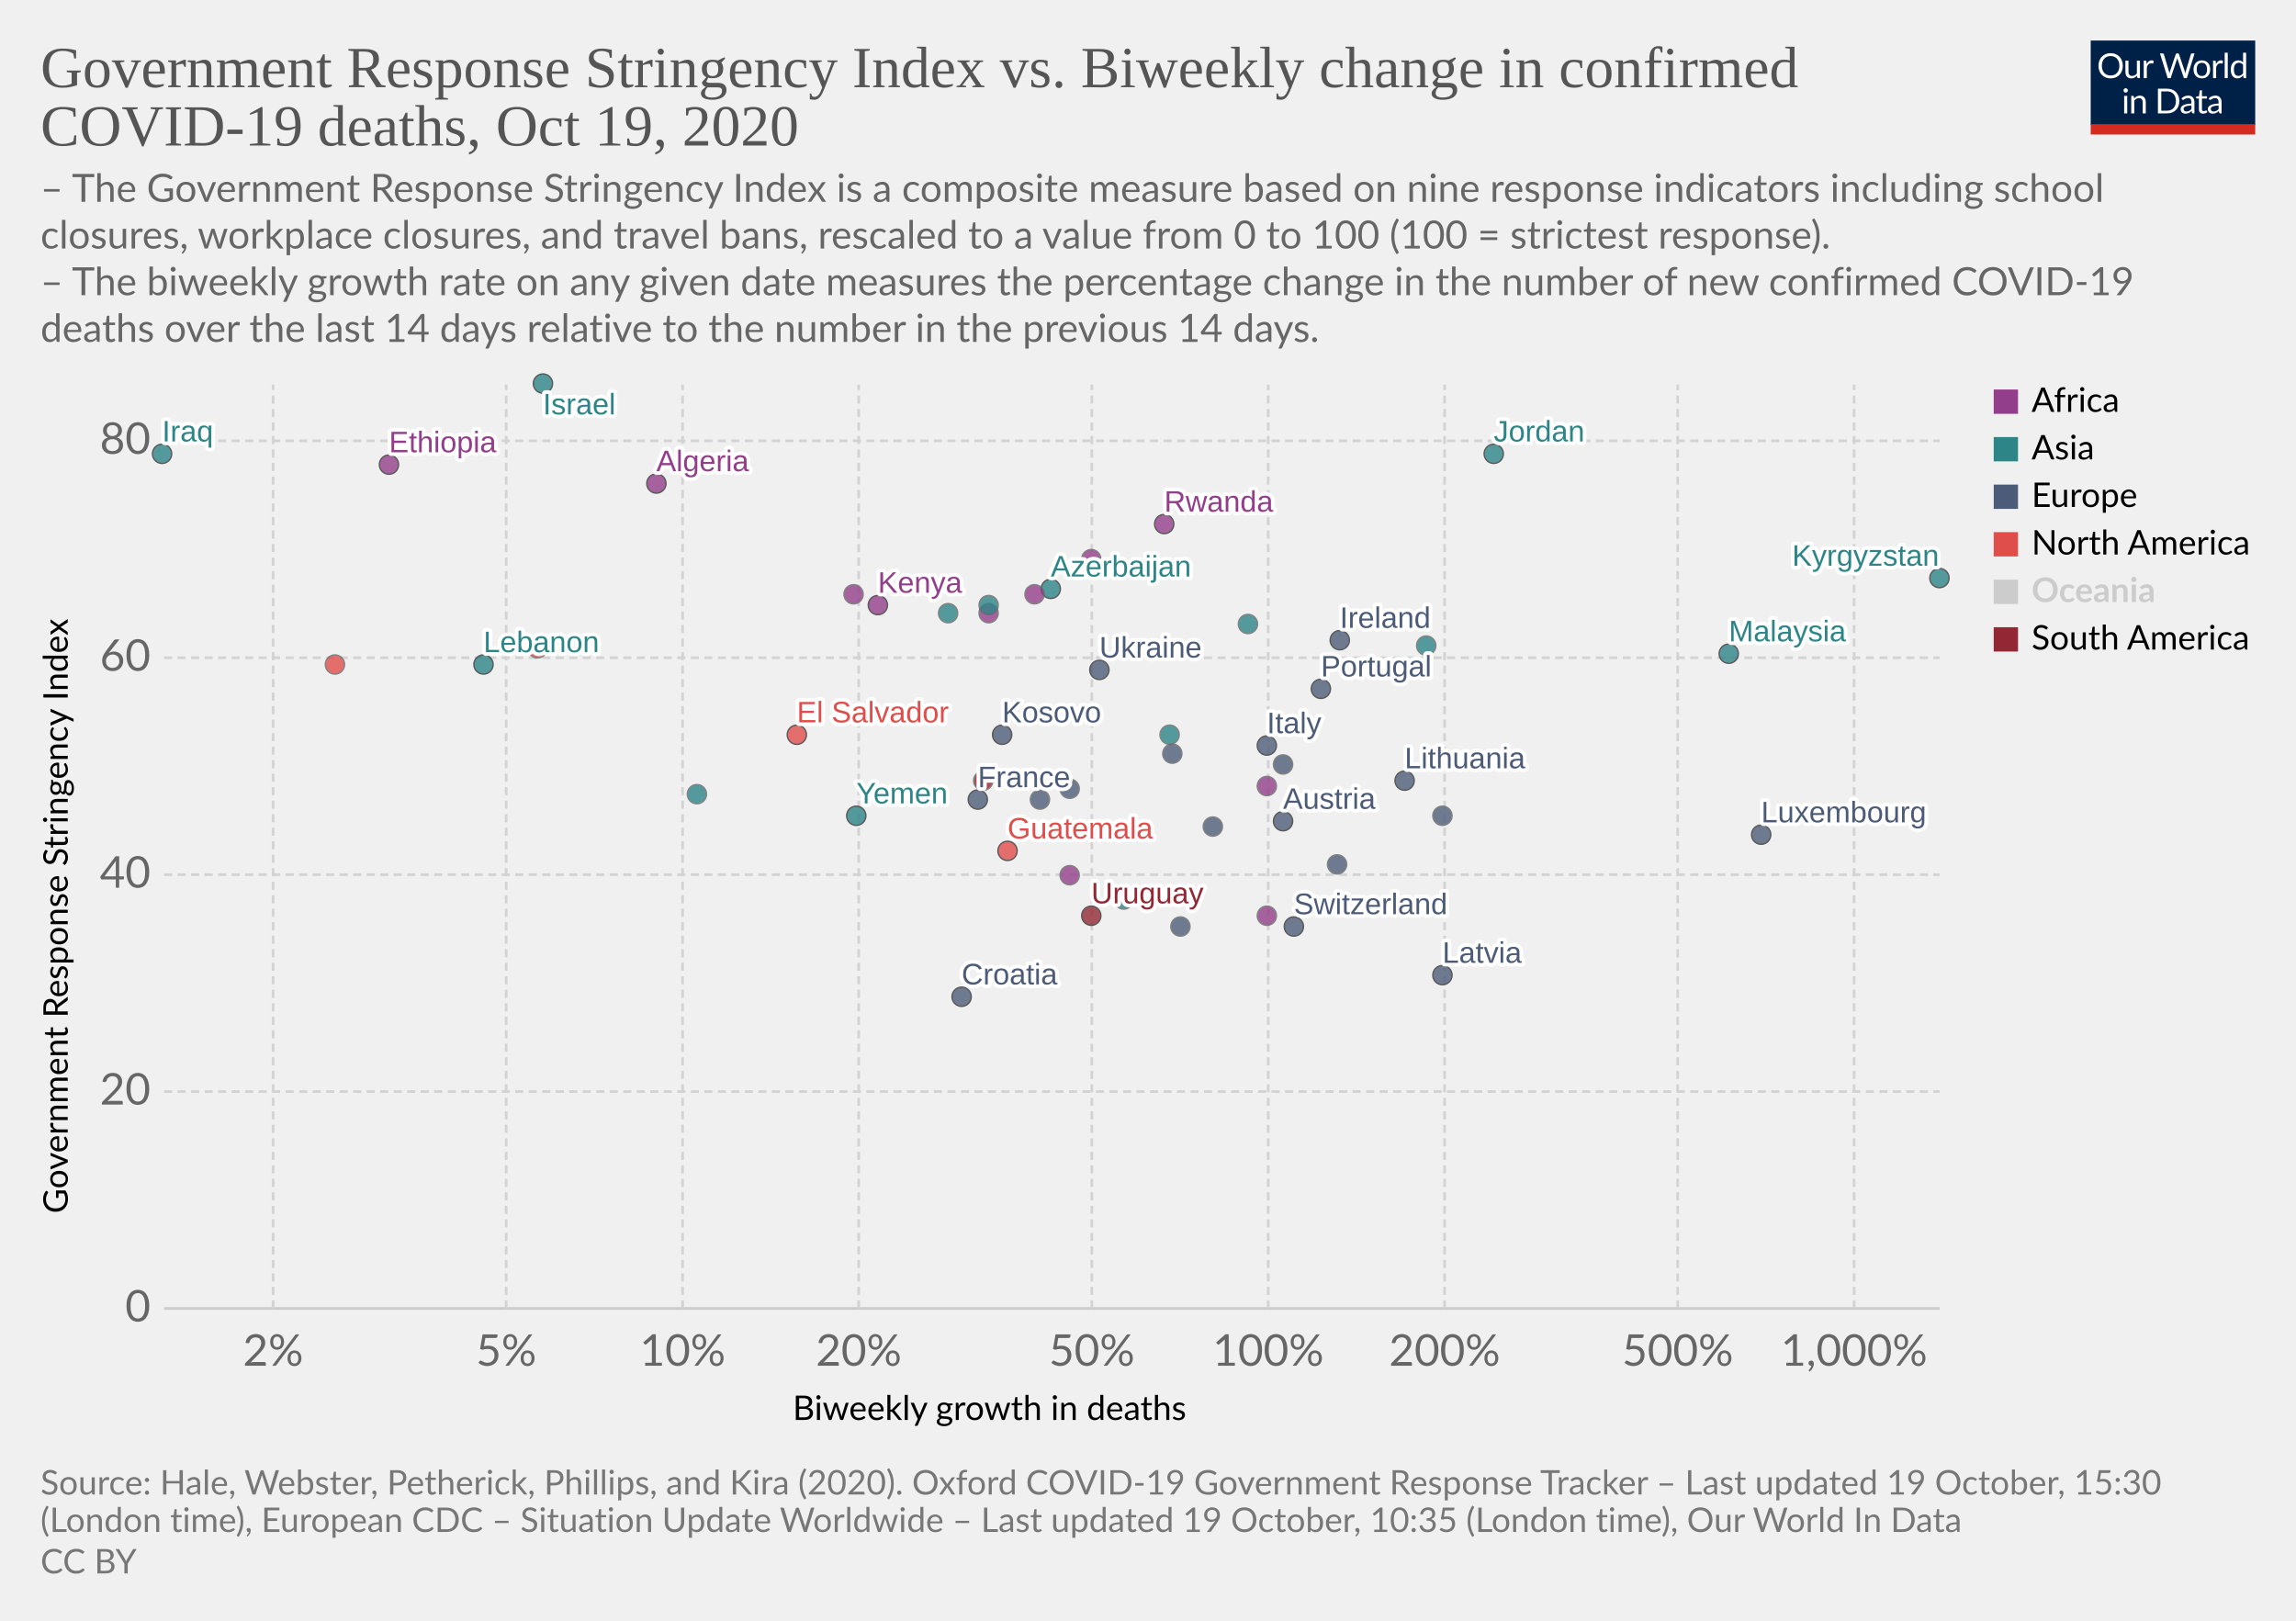
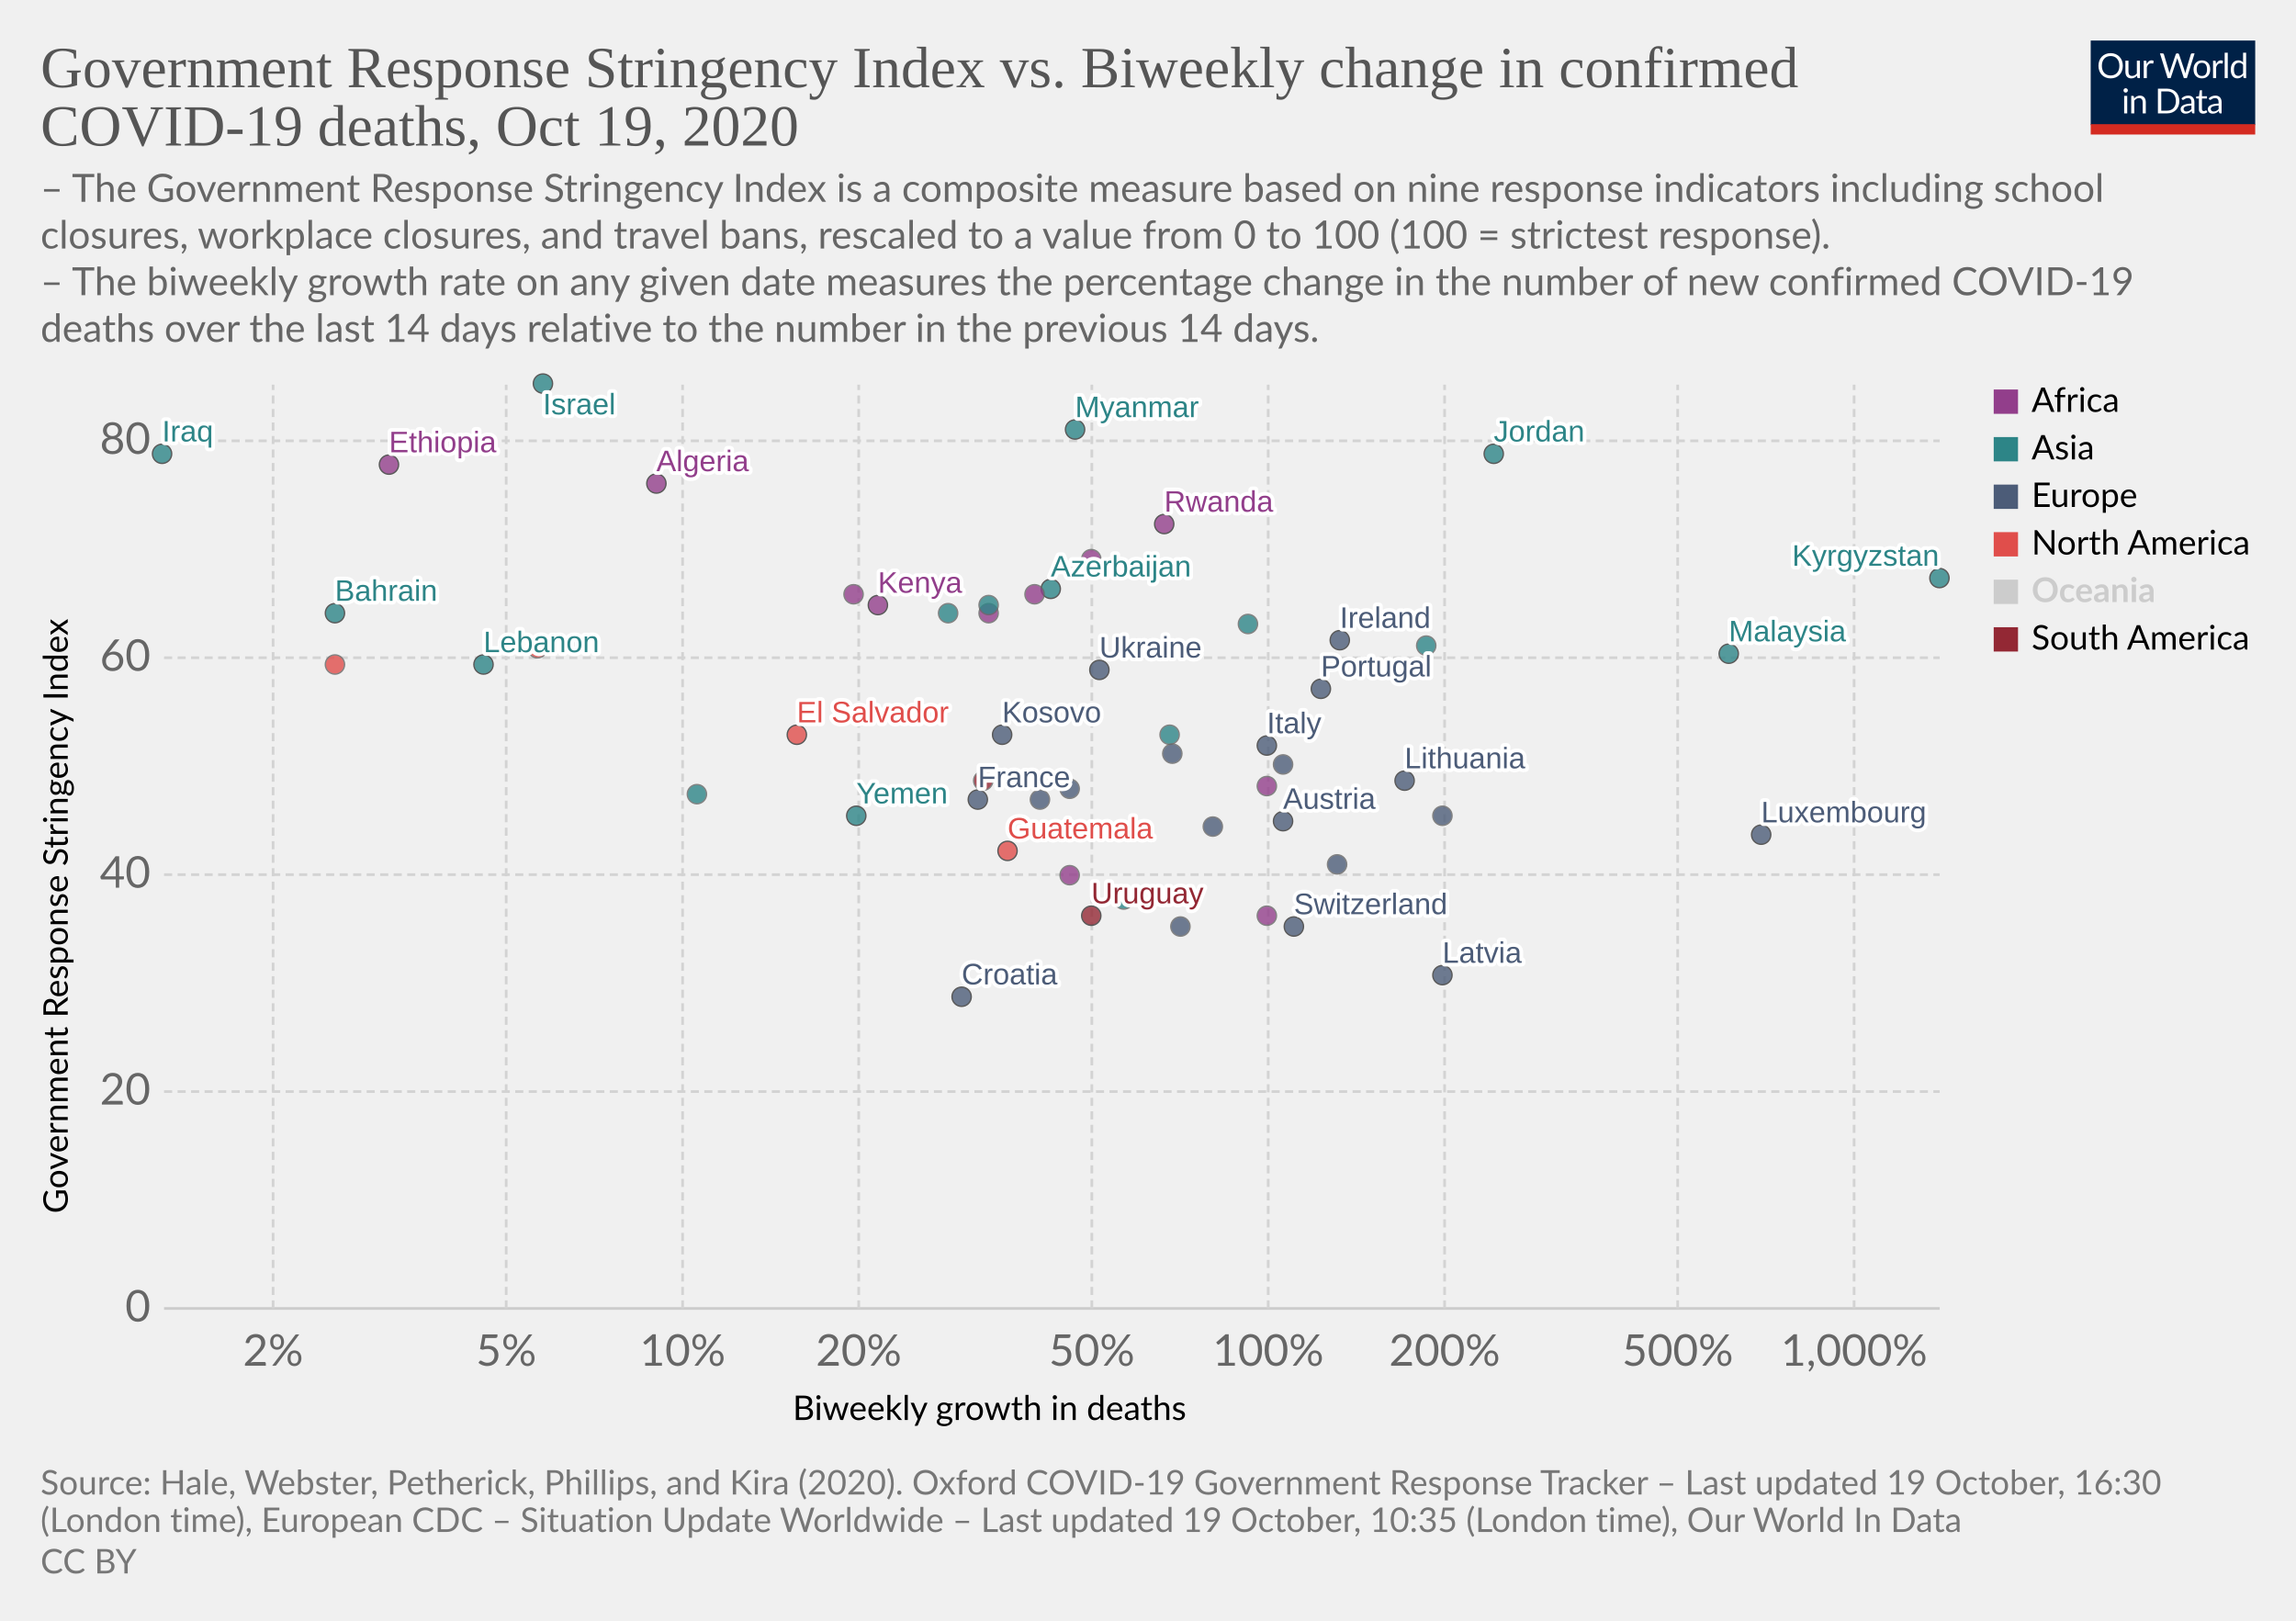
<svg xmlns="http://www.w3.org/2000/svg" version="1.1" style="background-color:#fff;-webkit-font-smoothing:antialiased" width="850" height="600" viewBox="0 0 850 600" font-family="Lato,'Helvetica Neue',Helvetica,Arial,sans-serif" font-size="18" text-rendering="optimizeLegibility">
  <g class="HeaderView">
    <g transform="matrix(.29 0 0 .29 774 15)">
      <svg width="210" height="120" viewBox="0 0 210 120" fill="none">
        <g clip-path="url(#clip0)">
          <path d="M0 0h210v107.89H0V0z" fill="#002147" />
          <path d="M40.98 32.25c0 2.36-.38 4.53-1.12 6.51a14.26 14.26 0 01-8.1 8.4c-1.9.78-4.02 1.17-6.34 1.17a16.6 16.6 0 01-6.33-1.17 14.31 14.31 0 01-8.08-8.4 18.29 18.29 0 01-1.12-6.51c0-2.36.38-4.53 1.12-6.5a14.32 14.32 0 018.07-8.44c1.92-.8 4.03-1.19 6.34-1.19 2.32 0 4.43.4 6.34 1.19 1.92.8 3.56 1.9 4.93 3.34a14.87 14.87 0 013.17 5.1 18.1 18.1 0 011.12 6.5zm-4.38 0c0-1.94-.26-3.68-.8-5.22a10.91 10.91 0 00-2.24-3.89 9.68 9.68 0 00-3.52-2.46 11.95 11.95 0 00-4.62-.86c-1.68 0-3.21.28-4.6.86a9.88 9.88 0 00-3.54 2.46 10.91 10.91 0 00-2.24 3.9c-.53 1.53-.8 3.27-.8 5.2 0 1.94.27 3.68.8 5.22a11.17 11.17 0 002.24 3.9 10.01 10.01 0 003.55 2.44c1.38.56 2.9.83 4.6.83 1.7 0 3.24-.27 4.61-.83a9.8 9.8 0 003.52-2.44 11.17 11.17 0 002.25-3.9c.53-1.54.8-3.28.8-5.21zm26.22-6.54V48H60.5c-.56 0-.9-.27-1.05-.81l-.31-2.4a12.45 12.45 0 01-3.26 2.6c-1.2.64-2.58.96-4.13.96-1.22 0-2.3-.2-3.24-.6a6.52 6.52 0 01-2.33-1.7 7.37 7.37 0 01-1.43-2.67c-.3-1.04-.46-2.2-.46-3.45V25.7h3.91v14.22c0 1.68.38 2.99 1.15 3.91.77.93 1.96 1.39 3.54 1.39 1.16 0 2.24-.27 3.23-.82a10.42 10.42 0 002.8-2.28V25.7h3.91zm8.61 4.47a9.94 9.94 0 012.6-3.56 5.64 5.64 0 013.76-1.3c.47 0 .92.05 1.34.15.44.1.83.27 1.17.49l-.3 2.92c-.09.37-.3.55-.66.55-.2 0-.5-.04-.9-.13a6.21 6.21 0 00-3.24.18c-.54.2-1.03.5-1.47.92-.42.4-.81.9-1.17 1.5-.33.58-.64 1.26-.92 2.02V48H67.7V25.71h2.25c.42 0 .72.08.88.25.16.16.27.44.33.83l.26 3.39zm61.16-13.7L122.75 48h-3.82l-7.99-24.05a21.95 21.95 0 01-.42-1.58 38.36 38.36 0 01-.44 1.58L102.05 48h-3.83L88.4 16.47h3.54c.38 0 .7.1.95.29.26.2.43.43.5.73l6.52 21.9c.1.4.2.83.28 1.28.1.46.2.94.29 1.46l.3-1.46c.12-.47.25-.9.38-1.27l7.41-21.91c.1-.25.26-.48.51-.69.27-.22.58-.33.95-.33h1.23c.38 0 .69.1.92.29.24.2.41.43.53.73l7.4 21.9a28.4 28.4 0 01.68 2.62 29.52 29.52 0 01.52-2.61l6.54-21.91c.07-.27.23-.5.48-.7.27-.21.58-.32.95-.32h3.32zm9.35 8.88c1.63 0 3.1.27 4.4.82a9.43 9.43 0 015.46 5.94c.5 1.4.74 2.98.74 4.73 0 1.76-.25 3.34-.74 4.75a9.43 9.43 0 01-5.46 5.92c-1.3.52-2.77.79-4.4.79-1.64 0-3.12-.27-4.44-.8a9.42 9.42 0 01-3.35-2.3c-.92-1-1.63-2.2-2.13-3.61-.49-1.41-.73-3-.73-4.75s.24-3.33.73-4.73c.5-1.43 1.2-2.64 2.13-3.63a9.4 9.4 0 013.35-2.31c1.32-.55 2.8-.82 4.44-.82zm0 19.89c2.2 0 3.84-.73 4.93-2.2 1.08-1.48 1.63-3.54 1.63-6.18 0-2.66-.55-4.72-1.63-6.2-1.09-1.49-2.73-2.23-4.93-2.23-1.12 0-2.09.2-2.93.57a5.7 5.7 0 00-2.06 1.65 7.5 7.5 0 00-1.24 2.67c-.26 1.04-.4 2.22-.4 3.54 0 2.64.55 4.7 1.64 6.18 1.1 1.47 2.76 2.2 4.99 2.2zm17.97-15.07a9.94 9.94 0 012.6-3.56 5.64 5.64 0 013.76-1.3c.47 0 .91.05 1.34.15.44.1.83.27 1.16.49l-.28 2.92c-.09.37-.31.55-.66.55-.2 0-.5-.04-.9-.13a6.2 6.2 0 00-3.24.18c-.54.2-1.03.5-1.47.92-.43.4-.82.9-1.17 1.5a13.1 13.1 0 00-.92 2.02V48h-3.94V25.71h2.24c.43 0 .72.08.88.25.17.16.28.44.33.83l.27 3.39zm15.04-14.59V48h-3.92V15.6h3.92zm19.55 15.43a6.22 6.22 0 00-2.38-2.05 6.7 6.7 0 00-2.86-.6c-2.07 0-3.66.75-4.77 2.23-1.12 1.48-1.68 3.6-1.68 6.33 0 1.46.13 2.7.38 3.74a7.29 7.29 0 001.1 2.56 4.35 4.35 0 001.78 1.45c.7.3 1.5.46 2.4.46 1.29 0 2.41-.3 3.36-.88a9.6 9.6 0 002.67-2.49V31.02zm3.91-15.43V48h-2.33c-.56 0-.9-.27-1.06-.81l-.35-2.71a12.13 12.13 0 01-3.25 2.77 8.28 8.28 0 01-4.23 1.06 7.31 7.31 0 01-6.14-2.9c-.73-.96-1.3-2.15-1.69-3.57a18.35 18.35 0 01.07-9.48 11.29 11.29 0 011.89-3.7 8.7 8.7 0 017.06-3.34 7.96 7.96 0 016.12 2.62V15.59h3.91zM46.61 70.71V93H42.7V70.71h3.91zm.84-7c0 .39-.08.75-.24 1.09a2.81 2.81 0 01-1.52 1.47 2.67 2.67 0 01-2.16 0 2.9 2.9 0 01-1.45-1.47 2.67 2.67 0 010-2.16c.15-.35.35-.65.6-.9.25-.27.53-.47.85-.62a2.67 2.67 0 012.16 0c.35.15.65.35.9.62.27.25.47.55.62.9.16.34.24.7.24 1.08zm7.97 10.24c.49-.54 1-1.04 1.54-1.48a9.85 9.85 0 013.66-1.84 8.96 8.96 0 015.43.35c.94.4 1.72.97 2.33 1.71a7.36 7.36 0 011.43 2.67c.32 1.04.49 2.19.49 3.45V93h-3.94V78.81c0-1.69-.4-3-1.17-3.92-.76-.93-1.93-1.4-3.5-1.4a6.6 6.6 0 00-3.25.83c-1 .56-1.92 1.31-2.77 2.27V93h-3.94V70.71h2.35c.56 0 .9.28 1.04.82l.3 2.42zm57.7 3.3c0 2.36-.37 4.5-1.11 6.44a14.3 14.3 0 01-3.17 4.98 14.1 14.1 0 01-4.93 3.2c-1.9.76-4.02 1.13-6.33 1.13H85.8V61.47h11.77c2.31 0 4.42.39 6.33 1.15a13.8 13.8 0 018.1 8.18 17.75 17.75 0 011.12 6.45zm-4.37 0c0-1.94-.26-3.67-.8-5.2a10.94 10.94 0 00-2.23-3.87 9.57 9.57 0 00-3.53-2.42 12.23 12.23 0 00-4.61-.83h-7.5v24.62h7.5c1.7 0 3.24-.28 4.61-.84a9.7 9.7 0 003.53-2.4 10.94 10.94 0 002.24-3.87c.53-1.53.8-3.26.8-5.2zm19.8 5.72c-1.8.06-3.34.2-4.62.44-1.26.22-2.3.51-3.1.88-.8.36-1.37.8-1.74 1.3-.35.5-.53 1.05-.53 1.67 0 .58.1 1.1.3 1.52a3 3 0 00.76 1.05c.34.27.73.46 1.17.6.45.11.94.17 1.45.17a7.28 7.28 0 003.5-.81 11.95 11.95 0 002.82-2.2v-4.62zm-12.65-9.11a12.73 12.73 0 013.98-2.66c1.43-.59 3-.88 4.73-.88 1.25 0 2.36.2 3.33.61a6.81 6.81 0 013.94 4.38c.33 1.04.5 2.19.5 3.43V93h-1.74a1.8 1.8 0 01-.88-.18c-.2-.13-.36-.38-.48-.74l-.44-2.12c-.59.55-1.16 1.03-1.72 1.46a9.48 9.48 0 01-3.74 1.7c-.69.15-1.46.23-2.3.23-.87 0-1.69-.12-2.45-.35a5.34 5.34 0 01-3.34-2.93 6.64 6.64 0 01-.49-2.64c0-.88.25-1.72.73-2.53a6.33 6.33 0 012.35-2.17c1.09-.63 2.5-1.15 4.25-1.54 1.75-.41 3.89-.65 6.42-.7v-1.75c0-1.73-.37-3.03-1.12-3.91-.75-.9-1.84-1.34-3.28-1.34-.97 0-1.78.12-2.44.37-.64.23-1.2.5-1.7.81l-1.23.82c-.33.23-.67.35-1 .35-.27 0-.5-.07-.69-.2a2.1 2.1 0 01-.48-.53l-.7-1.25zm27.67 19.5c-1.76 0-3.12-.5-4.07-1.48-.94-.98-1.41-2.4-1.41-4.25V74h-2.68a.9.9 0 01-.6-.2c-.16-.14-.24-.36-.24-.66v-1.56l3.65-.46.9-6.89a.9.9 0 01.29-.52.88.88 0 01.62-.22H142v7.67h6.44V74H142v13.38c0 .94.22 1.63.68 2.09.45.45 1.04.68 1.76.68a3.21 3.21 0 001.85-.53l.55-.35c.16-.12.3-.18.41-.18.2 0 .4.13.55.38l1.15 1.87a7.45 7.45 0 01-2.44 1.5c-.96.35-1.94.52-2.95.52zm19.68-10.4c-1.8.07-3.34.21-4.62.45-1.26.22-2.3.51-3.1.88-.8.36-1.37.8-1.74 1.3-.35.5-.53 1.05-.53 1.67 0 .58.1 1.1.3 1.52.18.42.44.77.76 1.05.34.27.73.46 1.17.6.45.11.94.17 1.45.17a7.3 7.3 0 003.5-.81 12.04 12.04 0 002.82-2.2v-4.62zm-12.65-9.1a12.72 12.72 0 013.99-2.66c1.42-.59 3-.88 4.72-.88 1.25 0 2.36.2 3.33.61a6.81 6.81 0 013.94 4.38c.33 1.04.5 2.19.5 3.43V93h-1.74a1.8 1.8 0 01-.88-.18c-.2-.13-.36-.38-.48-.74l-.44-2.12c-.59.55-1.16 1.03-1.72 1.46a9.48 9.48 0 01-3.74 1.7c-.69.15-1.46.23-2.3.23-.87 0-1.69-.12-2.45-.35a5.33 5.33 0 01-3.34-2.93 6.62 6.62 0 01-.49-2.64c0-.88.25-1.72.73-2.53a6.33 6.33 0 012.35-2.17c1.09-.63 2.5-1.15 4.25-1.54a31.2 31.2 0 016.42-.7v-1.75c0-1.73-.37-3.03-1.12-3.91-.75-.9-1.84-1.34-3.28-1.34-.97 0-1.78.12-2.44.37-.64.23-1.2.5-1.7.81-.46.3-.87.57-1.22.82-.34.23-.68.35-1.02.35-.26 0-.49-.07-.68-.2a1.88 1.88 0 01-.48-.53l-.7-1.25z" fill="#fff" />
          <path fill="#D42B21" d="M0 106.79h210V120H0z" />
        </g>
        <defs>
          <clipPath id="clip0">
            <path fill="#fff" d="M0 0h210v120H0z" />
          </clipPath>
        </defs>
      </svg>
    </g>
    <a href="https://ourworldindata.org/grapher/stringency-index-vs-biweekly-covid-deaths?time=latest" target="_blank" rel="noopener" font-family="&quot;Playfair Display&quot;,Georgia,&quot;Times New Roman&quot;,serif">
      <text font-size="21.6" x="15" y="32.3" fill="#555">
        <tspan x="15" y="32.28">Government Response Stringency Index vs. Biweekly change in confirmed</tspan>
        <tspan x="15" y="53.88">COVID-19 deaths, Oct 19, 2020</tspan>
      </text>
    </a>
    <text font-size="14.4" x="15" y="74.7" fill="#666">
      <tspan x="15" y="74.72">– The Government Response Stringency Index is a composite measure based on nine response indicators including school</tspan>
      <tspan x="15" y="92">closures, workplace closures, and travel bans, rescaled to a value from 0 to 100 (100 = strictest response).</tspan>
      <tspan x="15" y="109.28"> – The biweekly growth rate on any given date measures the percentage change in the number of new confirmed COVID-19</tspan>
      <tspan x="15" y="126.56">deaths over the last 14 days relative to the number in the previous 14 days.</tspan>
    </text>
  </g>
  <g class="ScatterPlot">
    <g class="DualAxisView">
      <g class="HorizontalAxis">
        <text font-size="12.6" x="293.5" y="525.7">
          <tspan x="293.47" y="525.68">Biweekly growth in deaths</tspan>
        </text>
        <text x="101.1" y="505.6" fill="#666" text-anchor="middle" font-size="16.2">2%</text>
        <text x="187.4" y="505.6" fill="#666" text-anchor="middle" font-size="16.2">5%</text>
        <text x="252.7" y="505.6" fill="#666" text-anchor="middle" font-size="16.2">10%</text>
        <text x="317.9" y="505.6" fill="#666" text-anchor="middle" font-size="16.2">20%</text>
        <text x="404.2" y="505.6" fill="#666" text-anchor="middle" font-size="16.2">50%</text>
        <text x="469.5" y="505.6" fill="#666" text-anchor="middle" font-size="16.2">100%</text>
        <text x="534.8" y="505.6" fill="#666" text-anchor="middle" font-size="16.2">200%</text>
        <text x="621.1" y="505.6" fill="#666" text-anchor="middle" font-size="16.2">500%</text>
        <text x="686.4" y="505.6" fill="#666" text-anchor="middle" font-size="16.2">1,000%</text>
      </g>
      <g class="VerticalAxis">
        <text font-size="12.6" x="-449.2" y="25.1" transform="rotate(-90)">
          <tspan x="-449.2" y="25.08">Government Response Stringency Index</tspan>
        </text>
        <text x="55.74" y="484.4" fill="#666" dominant-baseline="middle" text-anchor="end" font-size="16.2">0</text>
        <text x="55.74" y="404.1" fill="#666" dominant-baseline="middle" text-anchor="end" font-size="16.2">20</text>
        <text x="55.74" y="323.8" fill="#666" dominant-baseline="middle" text-anchor="end" font-size="16.2">40</text>
        <text x="55.74" y="243.5" fill="#666" dominant-baseline="middle" text-anchor="end" font-size="16.2">60</text>
        <text x="55.74" y="163.2" fill="#666" dominant-baseline="middle" text-anchor="end" font-size="16.2">80</text>
      </g>
      <g class="AxisGridLines horizontalLines">
        <path stroke="#ccc" d="M60.74 484.4h657.35" />
        <path stroke="#d3d3d3" stroke-dasharray="3,2" d="M60.74 404.1h657.35M60.74 323.8h657.35M60.74 243.5h657.35M60.74 163.2h657.35" />
      </g>
      <g class="AxisGridLines verticalLines" stroke="#d3d3d3" stroke-dasharray="3,2">
        <path d="M101.1 484.4v-342M187.4 484.4v-342M252.7 484.4v-342M317.9 484.4v-342M404.2 484.4v-342M469.5 484.4v-342M534.8 484.4v-342M621.1 484.4v-342M686.4 484.4v-342" />
      </g>
    </g>
    <g class="PointsWithLabels clickable" clip-path="url(#a)" font-family="Arial, sans-serif">
      <path fill="rgba(255,255,255,0)" d="M60.74 142.4h657.35v342H60.74z" />
      <defs>
        <clipPath id="a">
          <path d="M50.74 132.4h677.35v362H50.74z" />
        </clipPath>
      </defs>
      <g class="key-Ireland_0">
        <circle cx="496" cy="237" r="3.57" fill="#4C5C78" opacity=".8" stroke="#333" stroke-width=".5" />
      </g>
      <g class="key-France_0">
        <circle cx="362" cy="296" r="3.57" fill="#4C5C78" opacity=".8" stroke="#333" stroke-width=".5" />
      </g>
      <g class="key-Switzerland_0">
        <circle cx="479" cy="343" r="3.57" fill="#4C5C78" opacity=".8" stroke="#333" stroke-width=".5" />
      </g>
      <g class="key-Italy_0">
        <circle cx="469" cy="276" r="3.57" fill="#4C5C78" opacity=".8" stroke="#333" stroke-width=".5" />
      </g>
      <g class="key-Russia_0">
        <circle cx="396" cy="292" r="3.57" fill="#4C5C78" opacity=".8" stroke="#666" stroke-width=".5" />
      </g>
      <g class="key-Algeria_0">
        <circle cx="243" cy="179" r="3.57" fill="#923E8B" opacity=".8" stroke="#333" stroke-width=".5" />
      </g>
      <g class="key-Austria_0">
        <circle cx="475" cy="304" r="3.57" fill="#4C5C78" opacity=".8" stroke="#333" stroke-width=".5" />
      </g>
      <g class="key-Azerbaijan_0">
        <circle cx="389" cy="218" r="3.57" fill="#2D8587" opacity=".8" stroke="#333" stroke-width=".5" />
      </g>
+       <g class="key-Bahrain_0">
+         <circle cx="124" cy="227" r="3.57" fill="#2D8587" opacity=".8" stroke="#333" stroke-width=".5" />
+       </g>
      <g class="key-El-Salvador_0">
        <circle cx="295" cy="272" r="3.57" fill="#E04E4B" opacity=".8" stroke="#333" stroke-width=".5" />
      </g>
      <g class="key-Kosovo_0">
        <circle cx="371" cy="272" r="3.57" fill="#4C5C78" opacity=".8" stroke="#333" stroke-width=".5" />
      </g>
      <g class="key-Latvia_0">
        <circle cx="534" cy="361" r="3.57" fill="#4C5C78" opacity=".8" stroke="#333" stroke-width=".5" />
      </g>
      <g class="key-Lebanon_0">
        <circle cx="179" cy="246" r="3.57" fill="#2D8587" opacity=".8" stroke="#333" stroke-width=".5" />
      </g>
      <g class="key-Kyrgyzstan_0">
        <circle cx="718" cy="214" r="3.57" fill="#2D8587" opacity=".8" stroke="#333" stroke-width=".5" />
      </g>
      <g class="key-Kenya_0">
        <circle cx="325" cy="224" r="3.57" fill="#923E8B" opacity=".8" stroke="#333" stroke-width=".5" />
      </g>
      <g class="key-Jordan_0">
        <circle cx="553" cy="168" r="3.57" fill="#2D8587" opacity=".8" stroke="#333" stroke-width=".5" />
      </g>
      <g class="key-Israel_0">
        <circle cx="201" cy="142" r="3.57" fill="#2D8587" opacity=".8" stroke="#333" stroke-width=".5" />
      </g>
      <g class="key-Iraq_0">
        <circle cx="60" cy="168" r="3.57" fill="#2D8587" opacity=".8" stroke="#333" stroke-width=".5" />
      </g>
      <g class="key-Iran_0">
        <circle cx="351" cy="227" r="3.57" fill="#2D8587" opacity=".8" stroke="#666" stroke-width=".5" />
      </g>
      <g class="key-Hungary_0">
        <circle cx="495" cy="320" r="3.57" fill="#4C5C78" opacity=".8" stroke="#666" stroke-width=".5" />
+       </g>
+       <g class="key-Myanmar_0">
+         <circle cx="398" cy="159" r="3.57" fill="#2D8587" opacity=".8" stroke="#333" stroke-width=".5" />
      </g>
      <g class="key-Botswana_0">
        <circle cx="366" cy="227" r="3.57" fill="#923E8B" opacity=".8" stroke="#666" stroke-width=".5" />
      </g>
      <g class="key-Bulgaria_0">
        <circle cx="437" cy="343" r="3.57" fill="#4C5C78" opacity=".8" stroke="#666" stroke-width=".5" />
      </g>
      <g class="key-Burkina-Faso_0">
        <circle cx="469" cy="339" r="3.57" fill="#923E8B" opacity=".8" stroke="#666" stroke-width=".5" />
      </g>
      <g class="key-Canada_0">
        <circle cx="199" cy="240" r="3.57" fill="#E04E4B" opacity=".8" stroke="#666" stroke-width=".5" />
      </g>
      <g class="key-Cape-Verde_0">
        <circle cx="404" cy="207" r="3.57" fill="#923E8B" opacity=".8" stroke="#666" stroke-width=".5" />
      </g>
      <g class="key-Yemen_0">
        <circle cx="317" cy="302" r="3.57" fill="#2D8587" opacity=".8" stroke="#333" stroke-width=".5" />
      </g>
      <g class="key-Uruguay_0">
        <circle cx="404" cy="339" r="3.57" fill="#932834" opacity=".8" stroke="#333" stroke-width=".5" />
      </g>
      <g class="key-Ukraine_0">
        <circle cx="407" cy="248" r="3.57" fill="#4C5C78" opacity=".8" stroke="#333" stroke-width=".5" />
      </g>
      <g class="key-Portugal_0">
        <circle cx="489" cy="255" r="3.57" fill="#4C5C78" opacity=".8" stroke="#333" stroke-width=".5" />
      </g>
      <g class="key-Philippines_0">
        <circle cx="258" cy="294" r="3.57" fill="#2D8587" opacity=".8" stroke="#666" stroke-width=".5" />
      </g>
      <g class="key-Pakistan_0">
        <circle cx="416" cy="333" r="3.57" fill="#2D8587" opacity=".8" stroke="#666" stroke-width=".5" />
      </g>
      <g class="key-Morocco_0">
        <circle cx="316" cy="220" r="3.57" fill="#923E8B" opacity=".8" stroke="#666" stroke-width=".5" />
      </g>
      <g class="key-Malaysia_0">
        <circle cx="640" cy="242" r="3.57" fill="#2D8587" opacity=".8" stroke="#333" stroke-width=".5" />
      </g>
      <g class="key-Lithuania_0">
        <circle cx="520" cy="289" r="3.57" fill="#4C5C78" opacity=".8" stroke="#333" stroke-width=".5" />
      </g>
      <g class="key-Chad_0">
        <circle cx="383" cy="220" r="3.57" fill="#923E8B" opacity=".8" stroke="#666" stroke-width=".5" />
      </g>
      <g class="key-Ecuador_0">
        <circle cx="364" cy="289" r="3.57" fill="#932834" opacity=".8" stroke="#666" stroke-width=".5" />
      </g>
      <g class="key-Kuwait_0">
        <circle cx="462" cy="231" r="3.57" fill="#2D8587" opacity=".8" stroke="#666" stroke-width=".5" />
      </g>
      <g class="key-Luxembourg_0">
        <circle cx="652" cy="309" r="3.57" fill="#4C5C78" opacity=".8" stroke="#333" stroke-width=".5" />
      </g>
      <g class="key-Qatar_0">
        <circle cx="366" cy="224" r="3.57" fill="#2D8587" opacity=".8" stroke="#666" stroke-width=".5" />
      </g>
      <g class="key-United-Arab-Emirates_0">
        <circle cx="433" cy="272" r="3.57" fill="#2D8587" opacity=".8" stroke="#666" stroke-width=".5" />
      </g>
      <g class="key-South-Africa_0">
        <circle cx="396" cy="324" r="3.57" fill="#923E8B" opacity=".8" stroke="#666" stroke-width=".5" />
      </g>
      <g class="key-Slovenia_0">
        <circle cx="534" cy="302" r="3.57" fill="#4C5C78" opacity=".8" stroke="#666" stroke-width=".5" />
      </g>
      <g class="key-Slovakia_0">
        <circle cx="475" cy="283" r="3.57" fill="#4C5C78" opacity=".8" stroke="#666" stroke-width=".5" />
      </g>
      <g class="key-Serbia_0">
        <circle cx="434" cy="279" r="3.57" fill="#4C5C78" opacity=".8" stroke="#666" stroke-width=".5" />
      </g>
      <g class="key-Rwanda_0">
        <circle cx="431" cy="194" r="3.57" fill="#923E8B" opacity=".8" stroke="#333" stroke-width=".5" />
      </g>
      <g class="key-Romania_0">
        <circle cx="449" cy="306" r="3.57" fill="#4C5C78" opacity=".8" stroke="#666" stroke-width=".5" />
      </g>
      <g class="key-Puerto-Rico_0">
        <circle cx="124" cy="246" r="3.57" fill="#E04E4B" opacity=".8" stroke="#666" stroke-width=".5" />
      </g>
      <g class="key-Guinea_0">
        <circle cx="469" cy="291" r="3.57" fill="#923E8B" opacity=".8" stroke="#666" stroke-width=".5" />
      </g>
      <g class="key-Guatemala_0">
        <circle cx="373" cy="315" r="3.57" fill="#E04E4B" opacity=".8" stroke="#333" stroke-width=".5" />
      </g>
      <g class="key-Greece_0">
        <circle cx="385" cy="296" r="3.57" fill="#4C5C78" opacity=".8" stroke="#666" stroke-width=".5" />
      </g>
      <g class="key-Georgia_0">
        <circle cx="528" cy="239" r="3.57" fill="#2D8587" opacity=".8" stroke="#666" stroke-width=".5" />
      </g>
      <g class="key-Ethiopia_0">
        <circle cx="144" cy="172" r="3.57" fill="#923E8B" opacity=".8" stroke="#333" stroke-width=".5" />
      </g>
      <g class="key-Croatia_0">
        <circle cx="356" cy="369" r="3.57" fill="#4C5C78" opacity=".8" stroke="#333" stroke-width=".5" />
      </g>
      <g class="backgroundLabels" fill="#333" font-size="11" font-weight="400">
        <text x="496" y="232.43" fill="#fff" stroke="#fff" stroke-linecap="round" stroke-linejoin="round" stroke-width=".25em">Ireland</text>
        <text x="496" y="232.43" fill="#4C5C78">Ireland</text>
        <text x="362" y="291.43" fill="#fff" stroke="#fff" stroke-linecap="round" stroke-linejoin="round" stroke-width=".25em">France</text>
        <text x="362" y="291.43" fill="#4C5C78">France</text>
        <text x="479" y="338.43" fill="#fff" stroke="#fff" stroke-linecap="round" stroke-linejoin="round" stroke-width=".25em">Switzerland</text>
        <text x="479" y="338.43" fill="#4C5C78">Switzerland</text>
        <text x="469" y="271.43" fill="#fff" stroke="#fff" stroke-linecap="round" stroke-linejoin="round" stroke-width=".25em">Italy</text>
        <text x="469" y="271.43" fill="#4C5C78">Italy</text>
        <text x="243" y="174.43" fill="#fff" stroke="#fff" stroke-linecap="round" stroke-linejoin="round" stroke-width=".25em">Algeria</text>
        <text x="243" y="174.43" fill="#923E8B">Algeria</text>
        <text x="475" y="299.43" fill="#fff" stroke="#fff" stroke-linecap="round" stroke-linejoin="round" stroke-width=".25em">Austria</text>
        <text x="475" y="299.43" fill="#4C5C78">Austria</text>
        <text x="389" y="213.43" fill="#fff" stroke="#fff" stroke-linecap="round" stroke-linejoin="round" stroke-width=".25em">Azerbaijan</text>
        <text x="389" y="213.43" fill="#2D8587">Azerbaijan</text>
+         <text x="124" y="222.43" fill="#fff" stroke="#fff" stroke-linecap="round" stroke-linejoin="round" stroke-width=".25em">Bahrain</text>
+         <text x="124" y="222.43" fill="#2D8587">Bahrain</text>
        <text x="295" y="267.43" fill="#fff" stroke="#fff" stroke-linecap="round" stroke-linejoin="round" stroke-width=".25em">El Salvador</text>
        <text x="295" y="267.43" fill="#E04E4B">El Salvador</text>
        <text x="371" y="267.43" fill="#fff" stroke="#fff" stroke-linecap="round" stroke-linejoin="round" stroke-width=".25em">Kosovo</text>
        <text x="371" y="267.43" fill="#4C5C78">Kosovo</text>
        <text x="534" y="356.43" fill="#fff" stroke="#fff" stroke-linecap="round" stroke-linejoin="round" stroke-width=".25em">Latvia</text>
        <text x="534" y="356.43" fill="#4C5C78">Latvia</text>
        <text x="179" y="241.43" fill="#fff" stroke="#fff" stroke-linecap="round" stroke-linejoin="round" stroke-width=".25em">Lebanon</text>
        <text x="179" y="241.43" fill="#2D8587">Lebanon</text>
        <text x="663.44" y="209.43" fill="#fff" stroke="#fff" stroke-linecap="round" stroke-linejoin="round" stroke-width=".25em">Kyrgyzstan</text>
        <text x="663.44" y="209.43" fill="#2D8587">Kyrgyzstan</text>
        <text x="325" y="219.43" fill="#fff" stroke="#fff" stroke-linecap="round" stroke-linejoin="round" stroke-width=".25em">Kenya</text>
        <text x="325" y="219.43" fill="#923E8B">Kenya</text>
        <text x="553" y="163.43" fill="#fff" stroke="#fff" stroke-linecap="round" stroke-linejoin="round" stroke-width=".25em">Jordan</text>
        <text x="553" y="163.43" fill="#2D8587">Jordan</text>
        <text x="201" y="153.4" fill="#fff" stroke="#fff" stroke-linecap="round" stroke-linejoin="round" stroke-width=".25em">Israel</text>
        <text x="201" y="153.4" fill="#2D8587">Israel</text>
        <text x="60" y="163.43" fill="#fff" stroke="#fff" stroke-linecap="round" stroke-linejoin="round" stroke-width=".25em">Iraq</text>
        <text x="60" y="163.43" fill="#2D8587">Iraq</text>
+         <text x="398" y="154.43" fill="#fff" stroke="#fff" stroke-linecap="round" stroke-linejoin="round" stroke-width=".25em">Myanmar</text>
+         <text x="398" y="154.43" fill="#2D8587">Myanmar</text>
        <text x="317" y="297.43" fill="#fff" stroke="#fff" stroke-linecap="round" stroke-linejoin="round" stroke-width=".25em">Yemen</text>
        <text x="317" y="297.43" fill="#2D8587">Yemen</text>
        <text x="404" y="334.43" fill="#fff" stroke="#fff" stroke-linecap="round" stroke-linejoin="round" stroke-width=".25em">Uruguay</text>
        <text x="404" y="334.43" fill="#932834">Uruguay</text>
        <text x="407" y="243.43" fill="#fff" stroke="#fff" stroke-linecap="round" stroke-linejoin="round" stroke-width=".25em">Ukraine</text>
        <text x="407" y="243.43" fill="#4C5C78">Ukraine</text>
        <text x="489" y="250.43" fill="#fff" stroke="#fff" stroke-linecap="round" stroke-linejoin="round" stroke-width=".25em">Portugal</text>
        <text x="489" y="250.43" fill="#4C5C78">Portugal</text>
        <text x="640" y="237.43" fill="#fff" stroke="#fff" stroke-linecap="round" stroke-linejoin="round" stroke-width=".25em">Malaysia</text>
        <text x="640" y="237.43" fill="#2D8587">Malaysia</text>
        <text x="520" y="284.43" fill="#fff" stroke="#fff" stroke-linecap="round" stroke-linejoin="round" stroke-width=".25em">Lithuania</text>
        <text x="520" y="284.43" fill="#4C5C78">Lithuania</text>
        <text x="652" y="304.43" fill="#fff" stroke="#fff" stroke-linecap="round" stroke-linejoin="round" stroke-width=".25em">Luxembourg</text>
        <text x="652" y="304.43" fill="#4C5C78">Luxembourg</text>
        <text x="431" y="189.43" fill="#fff" stroke="#fff" stroke-linecap="round" stroke-linejoin="round" stroke-width=".25em">Rwanda</text>
        <text x="431" y="189.43" fill="#923E8B">Rwanda</text>
        <text x="373" y="310.43" fill="#fff" stroke="#fff" stroke-linecap="round" stroke-linejoin="round" stroke-width=".25em">Guatemala</text>
        <text x="373" y="310.43" fill="#E04E4B">Guatemala</text>
        <text x="144" y="167.43" fill="#fff" stroke="#fff" stroke-linecap="round" stroke-linejoin="round" stroke-width=".25em">Ethiopia</text>
        <text x="144" y="167.43" fill="#923E8B">Ethiopia</text>
        <text x="356" y="364.43" fill="#fff" stroke="#fff" stroke-linecap="round" stroke-linejoin="round" stroke-width=".25em">Croatia</text>
        <text x="356" y="364.43" fill="#4C5C78">Croatia</text>
      </g>
    </g>
    <g class="ScatterColorLegend clickable" cursor="pointer">
      <g class="legendMark">
        <path fill="#923E8B" d="M738.09 144.2h9v9h-9z" />
        <text font-size="12.6" x="752.1" y="152.5">
          <tspan x="752.09" y="152.48">Africa</tspan>
        </text>
      </g>
      <g class="legendMark">
        <path fill="#2D8587" d="M738.09 161.8h9v9h-9z" />
        <text font-size="12.6" x="752.1" y="170.1">
          <tspan x="752.09" y="170.08">Asia</tspan>
        </text>
      </g>
      <g class="legendMark">
        <path fill="#4C5C78" d="M738.09 179.4h9v9h-9z" />
        <text font-size="12.6" x="752.1" y="187.7">
          <tspan x="752.09" y="187.68">Europe</tspan>
        </text>
      </g>
      <g class="legendMark">
        <path fill="#E04E4B" d="M738.09 197h9v9h-9z" />
        <text font-size="12.6" x="752.1" y="205.3">
          <tspan x="752.09" y="205.28">North America</tspan>
        </text>
      </g>
      <g class="legendMark" fill="#ccc">
        <path d="M738.09 214.6h9v9h-9z" />
        <text font-size="12.6" x="752.1" y="222.9" font-weight="700">
          <tspan x="752.09" y="222.88">Oceania</tspan>
        </text>
      </g>
      <g class="legendMark">
        <path fill="#932834" d="M738.09 232.2h9v9h-9z" />
        <text font-size="12.6" x="752.1" y="240.5">
          <tspan x="752.09" y="240.48">South America</tspan>
        </text>
      </g>
    </g>
  </g>
  <g class="SourcesFooter" fill="#777">
    <g class="clickable" fill="#777">
      <text font-size="12.6" x="15" y="553.3">
-         <tspan x="15" y="553.28">Source: Hale, Webster, Petherick, Phillips, and Kira (2020). Oxford COVID-19 Government Response Tracker – Last updated 19 October, 15:30</tspan>
+         <tspan x="15" y="553.28">Source: Hale, Webster, Petherick, Phillips, and Kira (2020). Oxford COVID-19 Government Response Tracker – Last updated 19 October, 16:30</tspan>
        <tspan x="15" y="567.14">(London time), European CDC – Situation Update Worldwide – Last updated 19 October, 10:35 (London time), Our World In Data</tspan>
      </text>
    </g>
    <text font-size="12.6" x="15" y="582.5">
      <tspan x="15" y="582.48">
        <a class="cclogo" href="http://creativecommons.org/licenses/by/4.0/deed.en_US" target="_blank" fill="#777">CC BY</a>
      </tspan>
    </text>
  </g>
</svg>
